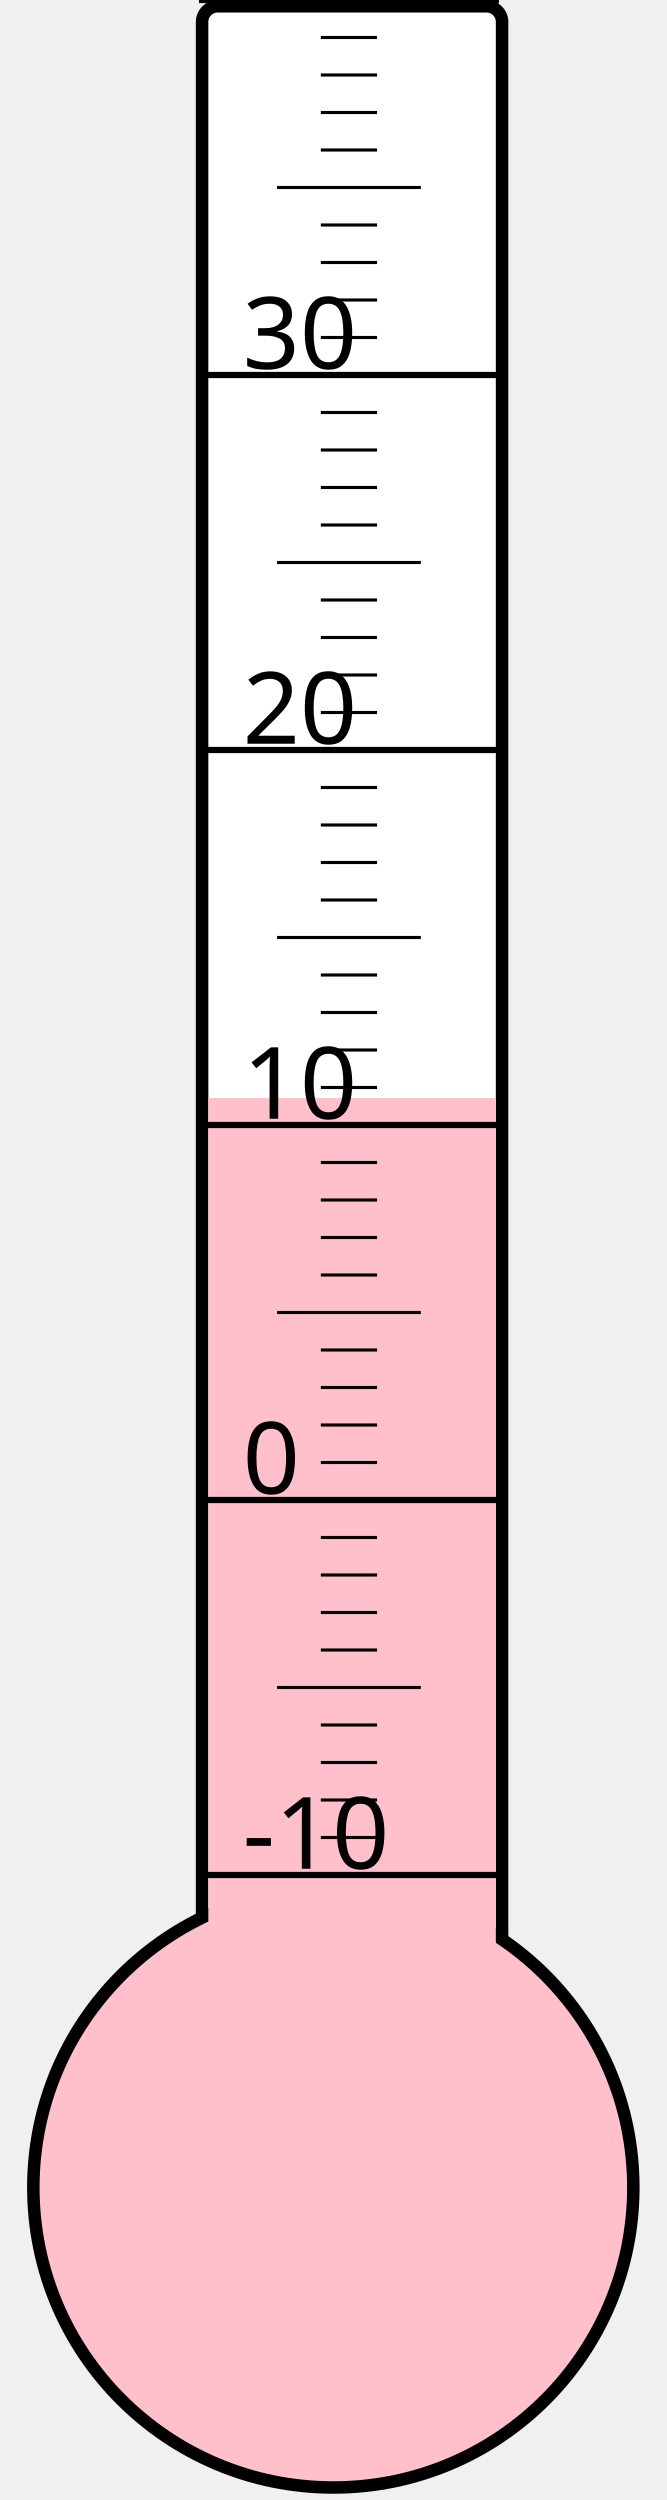
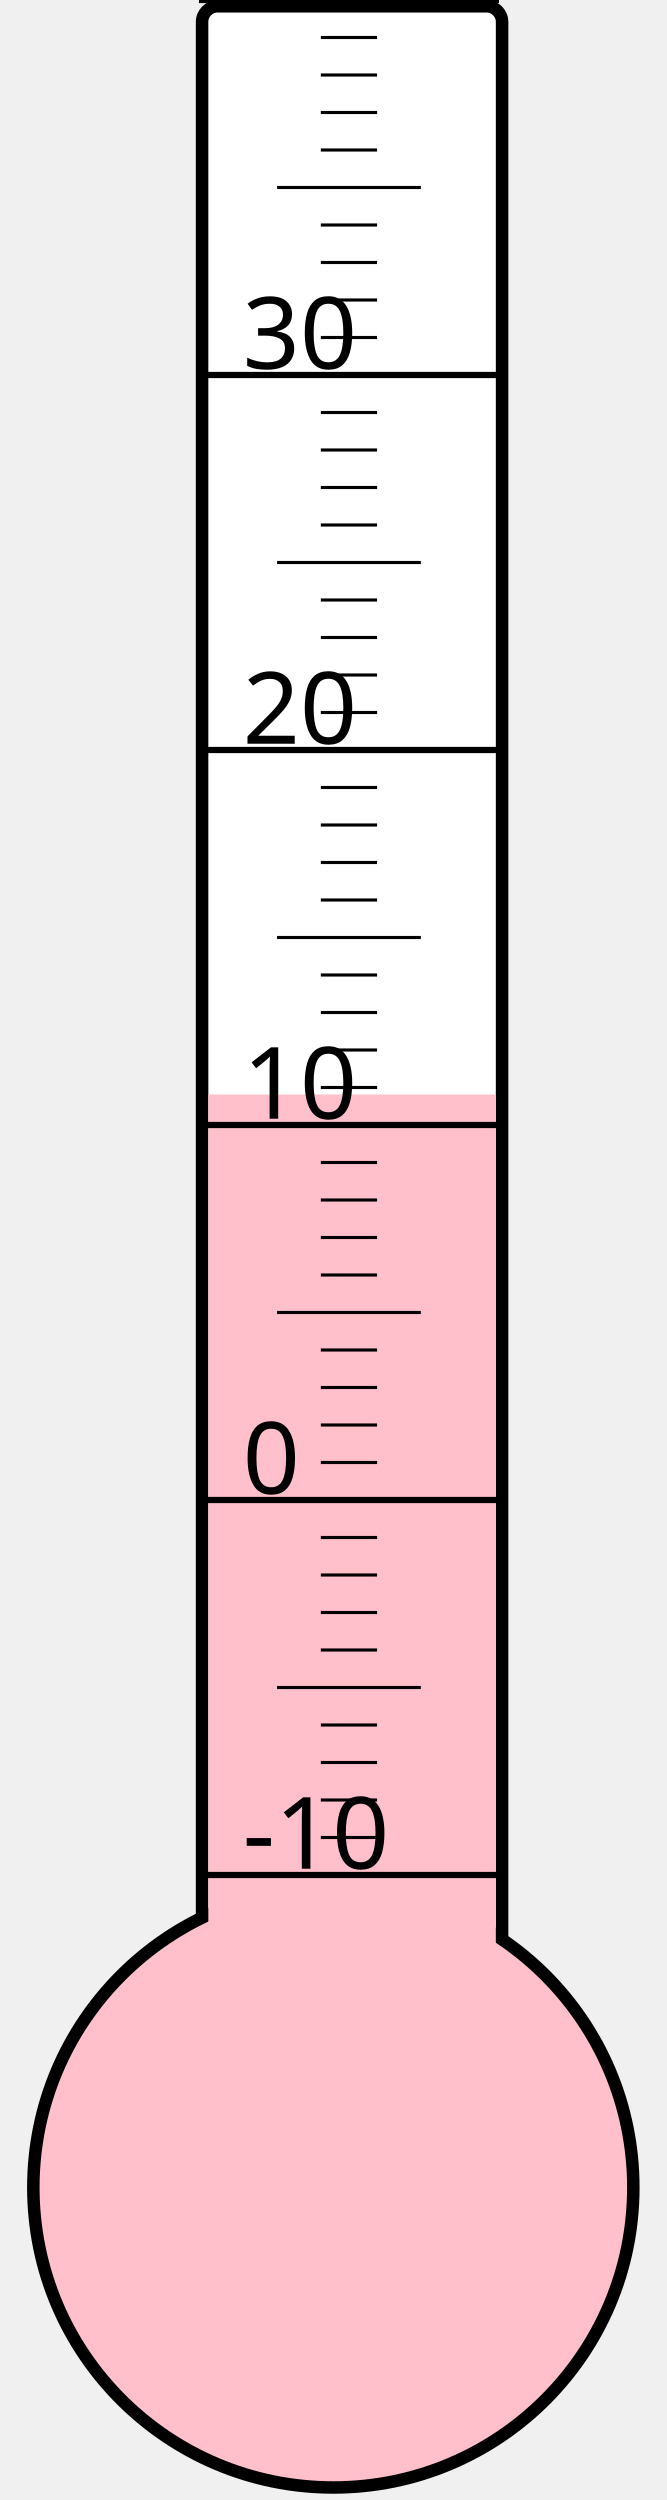
<svg xmlns="http://www.w3.org/2000/svg" width="40px" height="150px" viewBox="0 0 200 800">
  <rect width="200" height="800" x="0" y="0" style="fill: #ffffeb; fill-opacity: 0;" />
  <rect width="96" height="680" x="58" y="2" rx="5" ry="5" style="fill: white; fill-opacity: 1; stroke: black; stroke-width: 4;" />
  <circle cx="100" cy="700" r="96" style="fill: pink; stroke: black; stroke-width: 4;" />
-   <rect width="92" height="348.625" x="60" y="351.375" style="fill: pink; fill-opacity: 1; stroke-width: 0;" />
+   <rect width="92" height="349.75" x="60" y="350.25" style="fill: pink; fill-opacity: 1; stroke-width: 0;" />
  <text x="71" y="598" style="font-family: sans-serif; font-size: 24pt;">-10</text>
  <text x="71" y="478" style="font-family: sans-serif; font-size: 24pt;">0</text>
  <text x="71" y="358" style="font-family: sans-serif; font-size: 24pt;">10</text>
  <text x="71" y="238" style="font-family: sans-serif; font-size: 24pt;">20</text>
  <text x="71" y="118" style="font-family: sans-serif; font-size: 24pt;">30</text>
  <g style="stroke: black;">
    <line x1="57" y1="600" x2="153" y2="600" style="stroke-width: 2;" />
    <line x1="96" y1="588" x2="114" y2="588" style="stroke-width: 1;" />
    <line x1="96" y1="576" x2="114" y2="576" style="stroke-width: 1;" />
    <line x1="96" y1="564" x2="114" y2="564" style="stroke-width: 1;" />
    <line x1="96" y1="552" x2="114" y2="552" style="stroke-width: 1;" />
    <line x1="82" y1="540" x2="128" y2="540" style="stroke-width: 1;" />
    <line x1="96" y1="528" x2="114" y2="528" style="stroke-width: 1;" />
    <line x1="96" y1="516" x2="114" y2="516" style="stroke-width: 1;" />
    <line x1="96" y1="504" x2="114" y2="504" style="stroke-width: 1;" />
    <line x1="96" y1="492" x2="114" y2="492" style="stroke-width: 1;" />
    <line x1="57" y1="480" x2="153" y2="480" style="stroke-width: 2;" />
    <line x1="96" y1="468" x2="114" y2="468" style="stroke-width: 1;" />
    <line x1="96" y1="456" x2="114" y2="456" style="stroke-width: 1;" />
    <line x1="96" y1="444" x2="114" y2="444" style="stroke-width: 1;" />
    <line x1="96" y1="432" x2="114" y2="432" style="stroke-width: 1;" />
    <line x1="82" y1="420" x2="128" y2="420" style="stroke-width: 1;" />
    <line x1="96" y1="408" x2="114" y2="408" style="stroke-width: 1;" />
    <line x1="96" y1="396" x2="114" y2="396" style="stroke-width: 1;" />
    <line x1="96" y1="384" x2="114" y2="384" style="stroke-width: 1;" />
    <line x1="96" y1="372" x2="114" y2="372" style="stroke-width: 1;" />
    <line x1="57" y1="360" x2="153" y2="360" style="stroke-width: 2;" />
    <line x1="96" y1="348" x2="114" y2="348" style="stroke-width: 1;" />
    <line x1="96" y1="336" x2="114" y2="336" style="stroke-width: 1;" />
    <line x1="96" y1="324" x2="114" y2="324" style="stroke-width: 1;" />
    <line x1="96" y1="312" x2="114" y2="312" style="stroke-width: 1;" />
    <line x1="82" y1="300" x2="128" y2="300" style="stroke-width: 1;" />
    <line x1="96" y1="288" x2="114" y2="288" style="stroke-width: 1;" />
    <line x1="96" y1="276" x2="114" y2="276" style="stroke-width: 1;" />
    <line x1="96" y1="264" x2="114" y2="264" style="stroke-width: 1;" />
    <line x1="96" y1="252" x2="114" y2="252" style="stroke-width: 1;" />
    <line x1="57" y1="240" x2="153" y2="240" style="stroke-width: 2;" />
    <line x1="96" y1="228" x2="114" y2="228" style="stroke-width: 1;" />
    <line x1="96" y1="216" x2="114" y2="216" style="stroke-width: 1;" />
    <line x1="96" y1="204" x2="114" y2="204" style="stroke-width: 1;" />
    <line x1="96" y1="192" x2="114" y2="192" style="stroke-width: 1;" />
    <line x1="82" y1="180" x2="128" y2="180" style="stroke-width: 1;" />
    <line x1="96" y1="168" x2="114" y2="168" style="stroke-width: 1;" />
    <line x1="96" y1="156" x2="114" y2="156" style="stroke-width: 1;" />
    <line x1="96" y1="144" x2="114" y2="144" style="stroke-width: 1;" />
    <line x1="96" y1="132" x2="114" y2="132" style="stroke-width: 1;" />
    <line x1="57" y1="120" x2="153" y2="120" style="stroke-width: 2;" />
    <line x1="96" y1="108" x2="114" y2="108" style="stroke-width: 1;" />
    <line x1="96" y1="96" x2="114" y2="96" style="stroke-width: 1;" />
    <line x1="96" y1="84" x2="114" y2="84" style="stroke-width: 1;" />
    <line x1="96" y1="72" x2="114" y2="72" style="stroke-width: 1;" />
    <line x1="82" y1="60" x2="128" y2="60" style="stroke-width: 1;" />
    <line x1="96" y1="48" x2="114" y2="48" style="stroke-width: 1;" />
    <line x1="96" y1="36" x2="114" y2="36" style="stroke-width: 1;" />
    <line x1="96" y1="24" x2="114" y2="24" style="stroke-width: 1;" />
    <line x1="96" y1="12" x2="114" y2="12" style="stroke-width: 1;" />
    <line x1="57" y1="0" x2="153" y2="0" style="stroke-width: 2;" />
  </g>
</svg>
